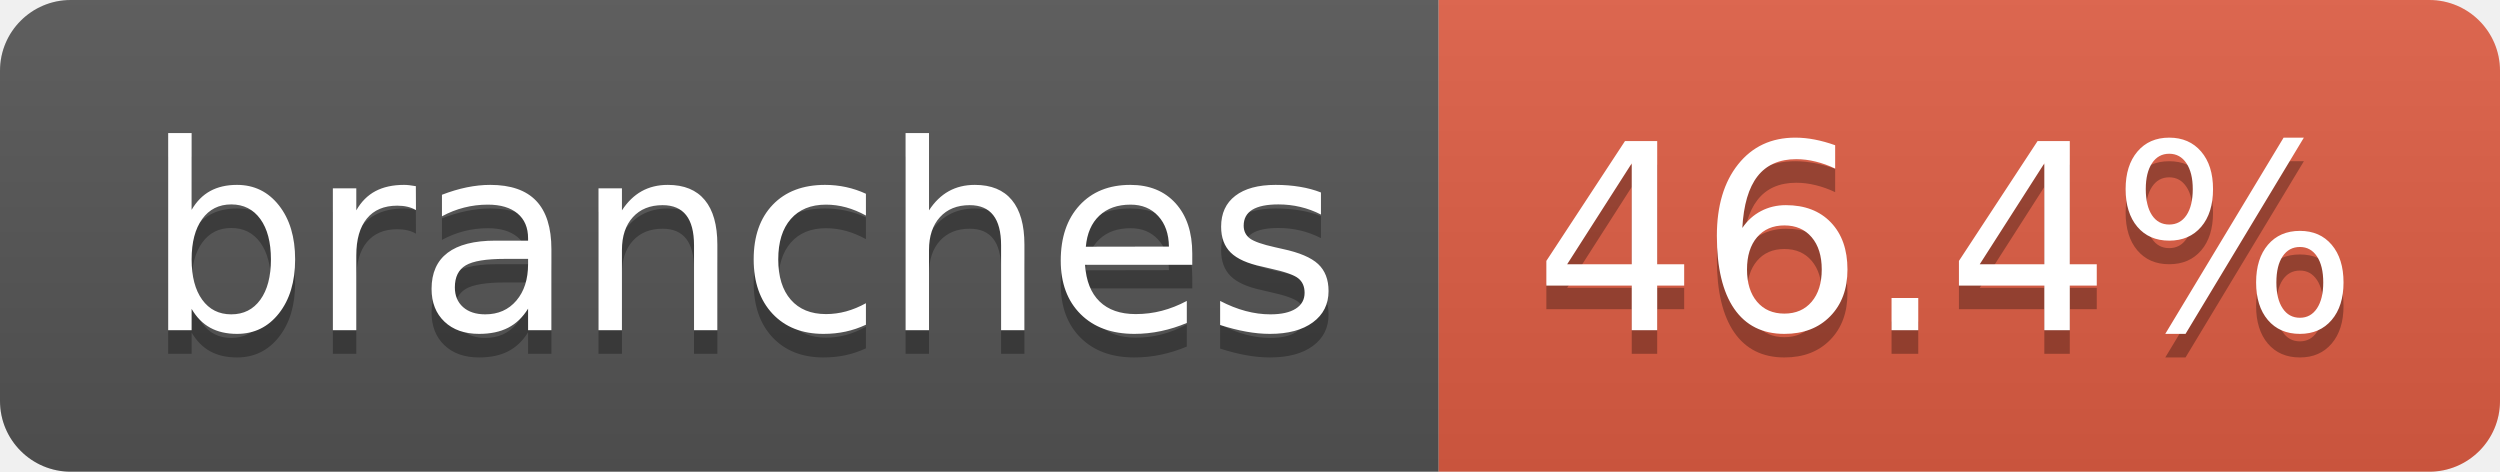
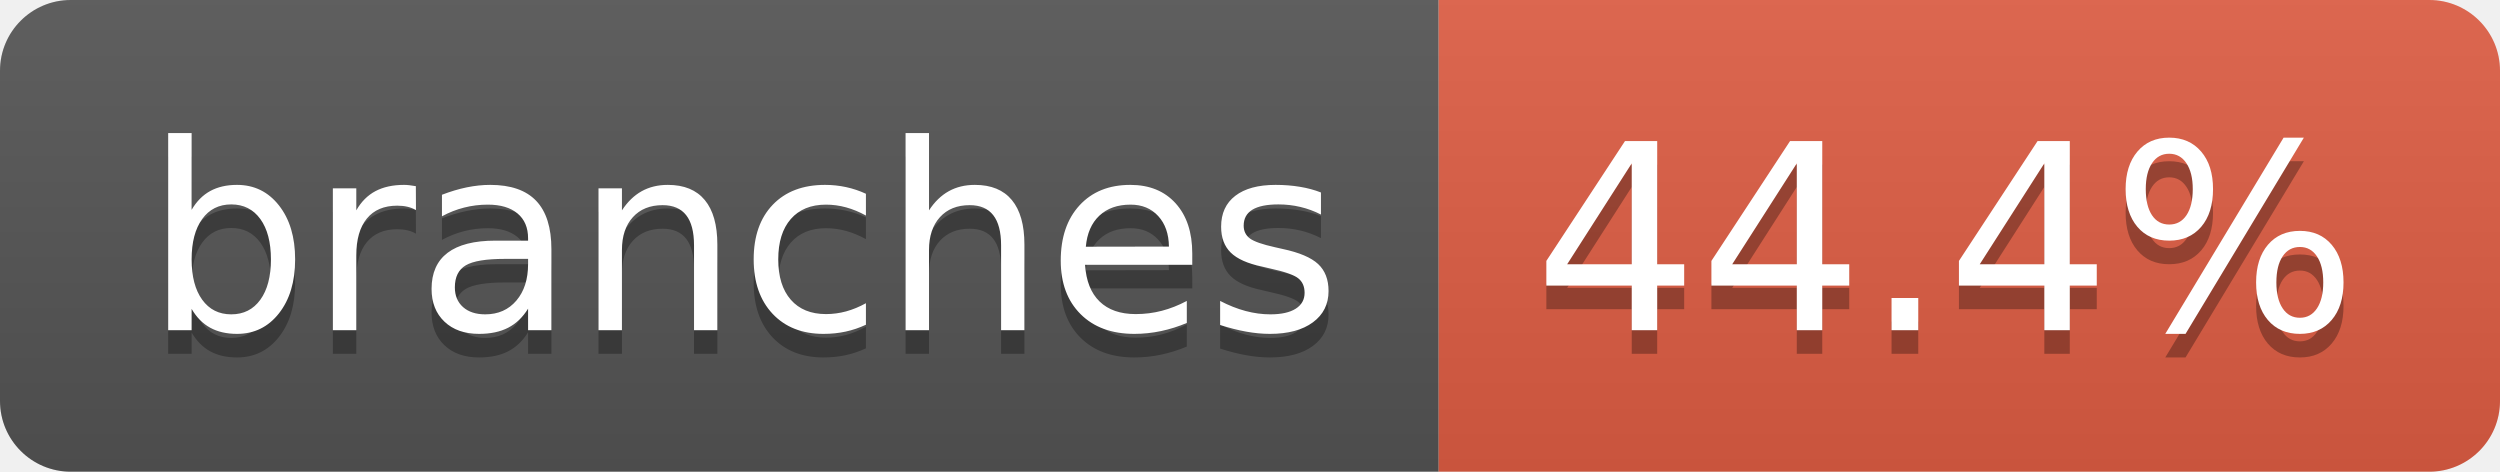
- <svg xmlns="http://www.w3.org/2000/svg" width="106" height="20" role="img" aria-label="branches: 46.4%">
+ <svg xmlns="http://www.w3.org/2000/svg" width="106" height="20" role="img" aria-label="branches: 44.4%">
  <linearGradient id="s" x2="0" y2="100%">
    <stop offset="0" stop-color="#bbb" stop-opacity=".1" />
    <stop offset="1" stop-opacity=".1" />
  </linearGradient>
  <clipPath id="r">
    <rect width="106" height="20" rx="3" fill="#fff" />
  </clipPath>
  <g clip-path="url(#r)">
    <rect width="61" height="20" fill="#555" />
    <rect x="61" width="45" height="20" fill="#e05d44" />
    <rect width="106" height="20" fill="url(#s)" />
  </g>
  <g fill="#fff" text-anchor="middle" font-family="Verdana,Geneva,DejaVu Sans,sans-serif" text-rendering="geometricPrecision" font-size="110">
    <text aria-hidden="true" x="315" y="150" fill="#010101" fill-opacity=".3" transform="scale(.1)" textLength="507">branches</text>
    <text x="315" y="140" transform="scale(.1)" fill="#fff" textLength="507">branches</text>
-     <text aria-hidden="true" x="825" y="150" fill="#010101" fill-opacity=".3" transform="scale(.1)" textLength="350">46.4%</text>
-     <text x="825" y="140" transform="scale(.1)" fill="#fff" textLength="350">46.4%</text>
+     <text aria-hidden="true" x="825" y="150" fill="#010101" fill-opacity=".3" transform="scale(.1)" textLength="350">44.4%</text>
+     <text x="825" y="140" transform="scale(.1)" fill="#fff" textLength="350">44.4%</text>
  </g>
</svg>
